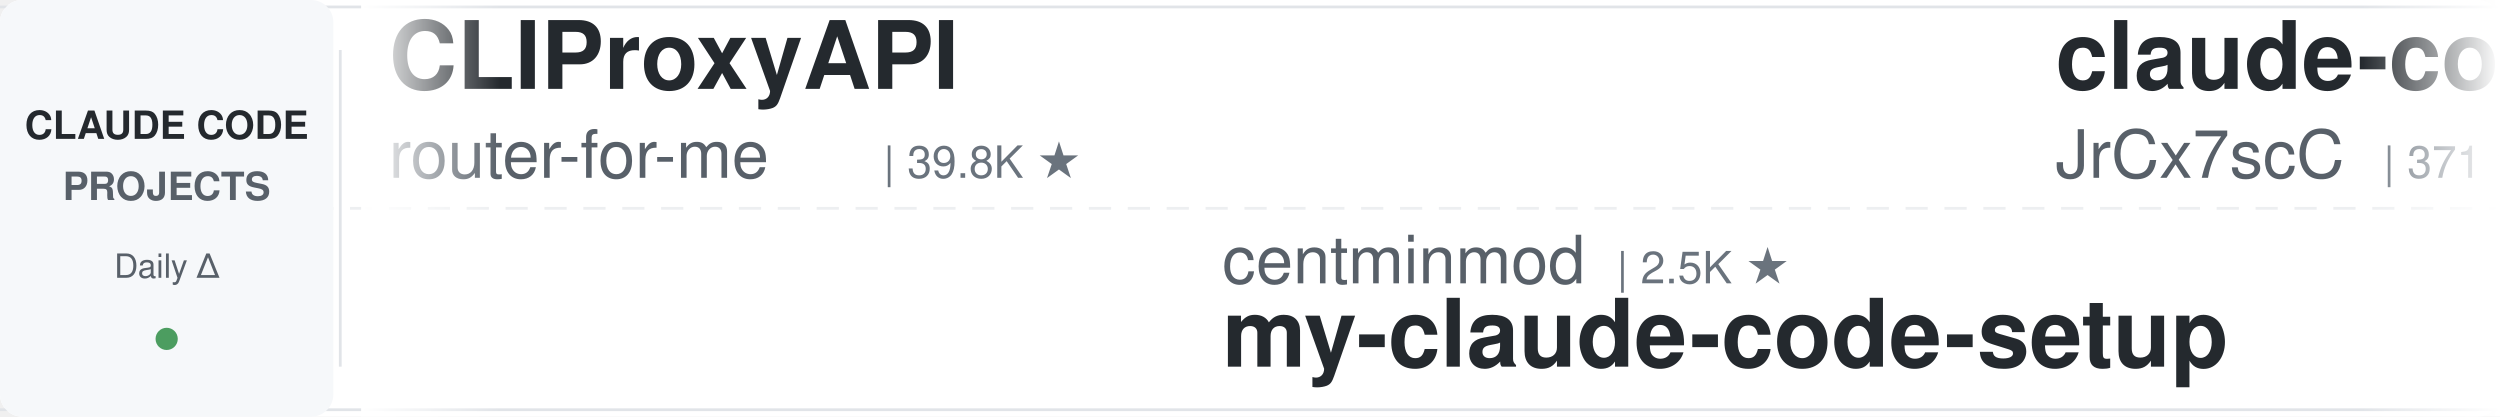
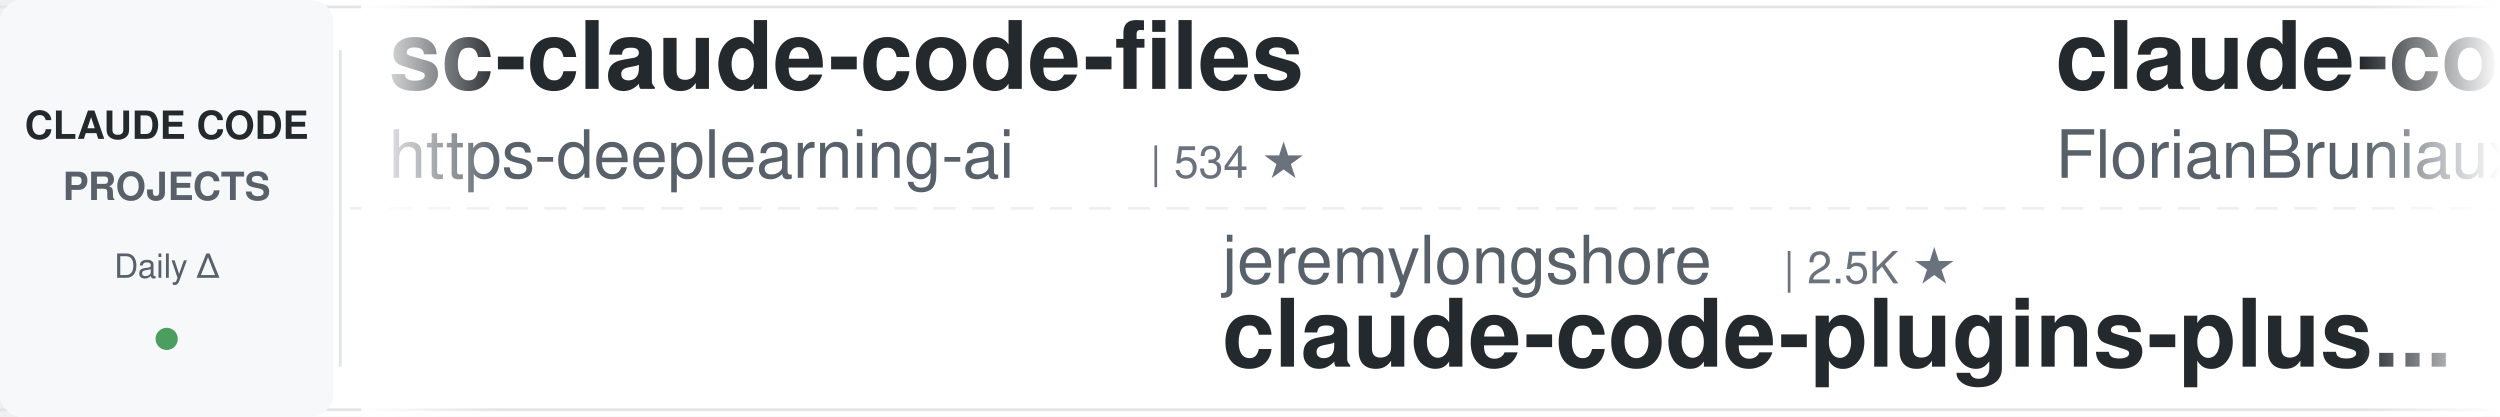
<svg xmlns="http://www.w3.org/2000/svg" width="900" height="150">
  <defs>
    <linearGradient id="leftFade" x1="0%" y1="0%" x2="100%" y2="0%">
      <stop offset="0%" style="stop-color:#ffffff;stop-opacity:1" />
      <stop offset="100%" style="stop-color:#ffffff;stop-opacity:0" />
    </linearGradient>
    <linearGradient id="rightFade" x1="0%" y1="0%" x2="100%" y2="0%">
      <stop offset="0%" style="stop-color:#ffffff;stop-opacity:0" />
      <stop offset="100%" style="stop-color:#ffffff;stop-opacity:1" />
    </linearGradient>
  </defs>
  <rect width="900" height="150" fill="#ffffff" rx="8" />
  <rect x="0" y="2" width="900" height="1" fill="#e1e4e8" />
  <rect x="0" y="147" width="900" height="1" fill="#e1e4e8" />
  <line x1="0" y1="75" x2="900" y2="75" stroke="#e1e4e8" stroke-width="1" stroke-dasharray="8 6" opacity="0.6" />
  <rect x="0" y="0" width="120" height="150" fill="#f6f8fa" rx="8" />
  <text x="60" y="50" font-family="-apple-system, BlinkMacSystemFont, 'Segoe UI', Helvetica, Arial, sans-serif" font-size="14" font-weight="600" fill="#24292e" text-anchor="middle">CLAUDE CODE</text>
  <text x="60" y="72" font-family="-apple-system, BlinkMacSystemFont, 'Segoe UI', Helvetica, Arial, sans-serif" font-size="14" font-weight="600" fill="#586069" text-anchor="middle">PROJECTS</text>
  <text x="60" y="100" font-family="-apple-system, BlinkMacSystemFont, 'Segoe UI', Helvetica, Arial, sans-serif" font-size="12" font-weight="500" fill="#586069" text-anchor="middle">Daily Δ</text>
  <circle cx="60" cy="122" r="4" fill="#22863a" opacity="0.8" />
  <rect x="122" y="18" width="1" height="114" fill="#e1e4e8" />
  <clipPath id="tickerClip">
    <rect x="130" y="0" width="770" height="150" />
  </clipPath>
  <g clip-path="url(#tickerClip)">
    <g id="tickerItems">
      <animateTransform attributeName="transform" attributeType="XML" type="translate" from="0 0" to="-3000 0" dur="54s" repeatCount="indefinite" />
      <g transform="translate(0, 0)">
+         <text x="140" y="32" font-family="-apple-system, BlinkMacSystemFont, 'Segoe UI', Helvetica, Arial, sans-serif" font-size="34" font-weight="600" fill="#24292e">sc-claude-code-files</text>
+         <text x="140" y="64" font-family="-apple-system, BlinkMacSystemFont, 'Segoe UI', Helvetica, Arial, sans-serif" font-size="24" font-weight="400" fill="#586069">https-deeplearning-ai</text>
+         <text x="414" y="64" font-family="-apple-system, BlinkMacSystemFont, 'Segoe UI', Helvetica, Arial, sans-serif" font-size="16" font-weight="500" fill="#6a737d">| 534 ★</text>
+       </g>
+       <g transform="translate(300, 0)">
+         <text x="140" y="102" font-family="-apple-system, BlinkMacSystemFont, 'Segoe UI', Helvetica, Arial, sans-serif" font-size="24" font-weight="400" fill="#586069">jeremylongshore</text>
+         <text x="342" y="102" font-family="-apple-system, BlinkMacSystemFont, 'Segoe UI', Helvetica, Arial, sans-serif" font-size="16" font-weight="500" fill="#6a737d">| 2.5K ★</text>
+         <text x="140" y="132" font-family="-apple-system, BlinkMacSystemFont, 'Segoe UI', Helvetica, Arial, sans-serif" font-size="34" font-weight="600" fill="#24292e">claude-code-plugins-plus...</text>
+       </g>
+       <g transform="translate(600, 0)">
+         <text x="140" y="32" font-family="-apple-system, BlinkMacSystemFont, 'Segoe UI', Helvetica, Arial, sans-serif" font-size="34" font-weight="600" fill="#24292e">claude-code-ultimate-gui...</text>
+         <text x="140" y="64" font-family="-apple-system, BlinkMacSystemFont, 'Segoe UI', Helvetica, Arial, sans-serif" font-size="24" font-weight="400" fill="#586069">FlorianBruniaux</text>
+         <text x="342" y="64" font-family="-apple-system, BlinkMacSystemFont, 'Segoe UI', Helvetica, Arial, sans-serif" font-size="16" font-weight="500" fill="#6a737d">| 5.4K ★</text>
+       </g>
+       <g transform="translate(900, 0)">
+         <text x="140" y="102" font-family="-apple-system, BlinkMacSystemFont, 'Segoe UI', Helvetica, Arial, sans-serif" font-size="24" font-weight="400" fill="#586069">centminmod</text>
+         <text x="282" y="102" font-family="-apple-system, BlinkMacSystemFont, 'Segoe UI', Helvetica, Arial, sans-serif" font-size="16" font-weight="500" fill="#6a737d">| 2.5K ★</text>
+         <text x="140" y="132" font-family="-apple-system, BlinkMacSystemFont, 'Segoe UI', Helvetica, Arial, sans-serif" font-size="34" font-weight="600" fill="#24292e">my-claude-code-setup</text>
+       </g>
+       <g transform="translate(1200, 0)">
+         <text x="140" y="32" font-family="-apple-system, BlinkMacSystemFont, 'Segoe UI', Helvetica, Arial, sans-serif" font-size="34" font-weight="600" fill="#24292e">claude-code-source</text>
+         <text x="140" y="64" font-family="-apple-system, BlinkMacSystemFont, 'Segoe UI', Helvetica, Arial, sans-serif" font-size="24" font-weight="400" fill="#586069">JrCx7scC</text>
+         <text x="258" y="64" font-family="-apple-system, BlinkMacSystemFont, 'Segoe UI', Helvetica, Arial, sans-serif" font-size="16" font-weight="500" fill="#6a737d">| 371 ★</text>
+       </g>
+       <g transform="translate(1500, 0)">
+         <text x="140" y="102" font-family="-apple-system, BlinkMacSystemFont, 'Segoe UI', Helvetica, Arial, sans-serif" font-size="24" font-weight="400" fill="#586069">anthropics</text>
+         <text x="282" y="102" font-family="-apple-system, BlinkMacSystemFont, 'Segoe UI', Helvetica, Arial, sans-serif" font-size="16" font-weight="500" fill="#6a737d">| 160.2K ★</text>
+         <text x="140" y="132" font-family="-apple-system, BlinkMacSystemFont, 'Segoe UI', Helvetica, Arial, sans-serif" font-size="34" font-weight="600" fill="#24292e">skills</text>
+       </g>
+       <g transform="translate(1800, 0)">
        <text x="140" y="32" font-family="-apple-system, BlinkMacSystemFont, 'Segoe UI', Helvetica, Arial, sans-serif" font-size="34" font-weight="600" fill="#24292e">CLIProxyAPI</text>
        <text x="140" y="64" font-family="-apple-system, BlinkMacSystemFont, 'Segoe UI', Helvetica, Arial, sans-serif" font-size="24" font-weight="400" fill="#586069">router-for-me</text>
        <text x="318" y="64" font-family="-apple-system, BlinkMacSystemFont, 'Segoe UI', Helvetica, Arial, sans-serif" font-size="16" font-weight="500" fill="#6a737d">| 39.8K ★</text>
      </g>
-       <g transform="translate(300, 0)">
+       <g transform="translate(2100, 0)">
+         <text x="140" y="102" font-family="-apple-system, BlinkMacSystemFont, 'Segoe UI', Helvetica, Arial, sans-serif" font-size="24" font-weight="400" fill="#586069">Cranot</text>
+         <text x="234" y="102" font-family="-apple-system, BlinkMacSystemFont, 'Segoe UI', Helvetica, Arial, sans-serif" font-size="16" font-weight="500" fill="#6a737d">| 2.8K ★</text>
+         <text x="140" y="132" font-family="-apple-system, BlinkMacSystemFont, 'Segoe UI', Helvetica, Arial, sans-serif" font-size="34" font-weight="600" fill="#24292e">claude-code-guide</text>
+       </g>
+       <g transform="translate(2400, 0)">
+         <text x="140" y="32" font-family="-apple-system, BlinkMacSystemFont, 'Segoe UI', Helvetica, Arial, sans-serif" font-size="34" font-weight="600" fill="#24292e">claude-code-from-scratch</text>
+         <text x="140" y="64" font-family="-apple-system, BlinkMacSystemFont, 'Segoe UI', Helvetica, Arial, sans-serif" font-size="24" font-weight="400" fill="#586069">Windy3f3f3f3f</text>
+         <text x="318" y="64" font-family="-apple-system, BlinkMacSystemFont, 'Segoe UI', Helvetica, Arial, sans-serif" font-size="16" font-weight="500" fill="#6a737d">| 2.2K ★</text>
+       </g>
+       <g transform="translate(2700, 0)">
+         <text x="140" y="102" font-family="-apple-system, BlinkMacSystemFont, 'Segoe UI', Helvetica, Arial, sans-serif" font-size="24" font-weight="400" fill="#586069">SeemSeam</text>
+         <text x="258" y="102" font-family="-apple-system, BlinkMacSystemFont, 'Segoe UI', Helvetica, Arial, sans-serif" font-size="16" font-weight="500" fill="#6a737d">| 3.2K ★</text>
+         <text x="140" y="132" font-family="-apple-system, BlinkMacSystemFont, 'Segoe UI', Helvetica, Arial, sans-serif" font-size="34" font-weight="600" fill="#24292e">claude_codex_bridge</text>
+       </g>
+       <g transform="translate(3000, 0)">
+         <text x="140" y="32" font-family="-apple-system, BlinkMacSystemFont, 'Segoe UI', Helvetica, Arial, sans-serif" font-size="34" font-weight="600" fill="#24292e">sc-claude-code-files</text>
+         <text x="140" y="64" font-family="-apple-system, BlinkMacSystemFont, 'Segoe UI', Helvetica, Arial, sans-serif" font-size="24" font-weight="400" fill="#586069">https-deeplearning-ai</text>
+         <text x="414" y="64" font-family="-apple-system, BlinkMacSystemFont, 'Segoe UI', Helvetica, Arial, sans-serif" font-size="16" font-weight="500" fill="#6a737d">| 534 ★</text>
+       </g>
+       <g transform="translate(3300, 0)">
+         <text x="140" y="102" font-family="-apple-system, BlinkMacSystemFont, 'Segoe UI', Helvetica, Arial, sans-serif" font-size="24" font-weight="400" fill="#586069">jeremylongshore</text>
+         <text x="342" y="102" font-family="-apple-system, BlinkMacSystemFont, 'Segoe UI', Helvetica, Arial, sans-serif" font-size="16" font-weight="500" fill="#6a737d">| 2.5K ★</text>
+         <text x="140" y="132" font-family="-apple-system, BlinkMacSystemFont, 'Segoe UI', Helvetica, Arial, sans-serif" font-size="34" font-weight="600" fill="#24292e">claude-code-plugins-plus...</text>
+       </g>
+       <g transform="translate(3600, 0)">
+         <text x="140" y="32" font-family="-apple-system, BlinkMacSystemFont, 'Segoe UI', Helvetica, Arial, sans-serif" font-size="34" font-weight="600" fill="#24292e">claude-code-ultimate-gui...</text>
+         <text x="140" y="64" font-family="-apple-system, BlinkMacSystemFont, 'Segoe UI', Helvetica, Arial, sans-serif" font-size="24" font-weight="400" fill="#586069">FlorianBruniaux</text>
+         <text x="342" y="64" font-family="-apple-system, BlinkMacSystemFont, 'Segoe UI', Helvetica, Arial, sans-serif" font-size="16" font-weight="500" fill="#6a737d">| 5.4K ★</text>
+       </g>
+       <g transform="translate(3900, 0)">
        <text x="140" y="102" font-family="-apple-system, BlinkMacSystemFont, 'Segoe UI', Helvetica, Arial, sans-serif" font-size="24" font-weight="400" fill="#586069">centminmod</text>
        <text x="282" y="102" font-family="-apple-system, BlinkMacSystemFont, 'Segoe UI', Helvetica, Arial, sans-serif" font-size="16" font-weight="500" fill="#6a737d">| 2.5K ★</text>
        <text x="140" y="132" font-family="-apple-system, BlinkMacSystemFont, 'Segoe UI', Helvetica, Arial, sans-serif" font-size="34" font-weight="600" fill="#24292e">my-claude-code-setup</text>
-       </g>
-       <g transform="translate(600, 0)">
-         <text x="140" y="32" font-family="-apple-system, BlinkMacSystemFont, 'Segoe UI', Helvetica, Arial, sans-serif" font-size="34" font-weight="600" fill="#24292e">claude-code-source</text>
-         <text x="140" y="64" font-family="-apple-system, BlinkMacSystemFont, 'Segoe UI', Helvetica, Arial, sans-serif" font-size="24" font-weight="400" fill="#586069">JrCx7scC</text>
-         <text x="258" y="64" font-family="-apple-system, BlinkMacSystemFont, 'Segoe UI', Helvetica, Arial, sans-serif" font-size="16" font-weight="500" fill="#6a737d">| 371 ★</text>
-       </g>
-       <g transform="translate(900, 0)">
-         <text x="140" y="102" font-family="-apple-system, BlinkMacSystemFont, 'Segoe UI', Helvetica, Arial, sans-serif" font-size="24" font-weight="400" fill="#586069">AICoderTudou</text>
-         <text x="306" y="102" font-family="-apple-system, BlinkMacSystemFont, 'Segoe UI', Helvetica, Arial, sans-serif" font-size="16" font-weight="500" fill="#6a737d">| 498 ★</text>
-         <text x="140" y="132" font-family="-apple-system, BlinkMacSystemFont, 'Segoe UI', Helvetica, Arial, sans-serif" font-size="34" font-weight="600" fill="#24292e">claude-code-tudou</text>
-       </g>
-       <g transform="translate(1200, 0)">
-         <text x="140" y="32" font-family="-apple-system, BlinkMacSystemFont, 'Segoe UI', Helvetica, Arial, sans-serif" font-size="34" font-weight="600" fill="#24292e">claude-code-source</text>
-         <text x="140" y="64" font-family="-apple-system, BlinkMacSystemFont, 'Segoe UI', Helvetica, Arial, sans-serif" font-size="24" font-weight="400" fill="#586069">hangsman</text>
-         <text x="258" y="64" font-family="-apple-system, BlinkMacSystemFont, 'Segoe UI', Helvetica, Arial, sans-serif" font-size="16" font-weight="500" fill="#6a737d">| 787 ★</text>
-       </g>
-       <g transform="translate(1500, 0)">
-         <text x="140" y="102" font-family="-apple-system, BlinkMacSystemFont, 'Segoe UI', Helvetica, Arial, sans-serif" font-size="24" font-weight="400" fill="#586069">feiskyer</text>
-         <text x="258" y="102" font-family="-apple-system, BlinkMacSystemFont, 'Segoe UI', Helvetica, Arial, sans-serif" font-size="16" font-weight="500" fill="#6a737d">| 1.6K ★</text>
-         <text x="140" y="132" font-family="-apple-system, BlinkMacSystemFont, 'Segoe UI', Helvetica, Arial, sans-serif" font-size="34" font-weight="600" fill="#24292e">claude-code-settings</text>
-       </g>
-       <g transform="translate(1800, 0)">
-         <text x="140" y="32" font-family="-apple-system, BlinkMacSystemFont, 'Segoe UI', Helvetica, Arial, sans-serif" font-size="34" font-weight="600" fill="#24292e">claude-howto</text>
-         <text x="140" y="64" font-family="-apple-system, BlinkMacSystemFont, 'Segoe UI', Helvetica, Arial, sans-serif" font-size="24" font-weight="400" fill="#586069">luongnv89</text>
-         <text x="270" y="64" font-family="-apple-system, BlinkMacSystemFont, 'Segoe UI', Helvetica, Arial, sans-serif" font-size="16" font-weight="500" fill="#6a737d">| 39.6K ★</text>
-       </g>
-       <g transform="translate(2100, 0)">
-         <text x="140" y="102" font-family="-apple-system, BlinkMacSystemFont, 'Segoe UI', Helvetica, Arial, sans-serif" font-size="24" font-weight="400" fill="#586069">carlvellotti</text>
-         <text x="306" y="102" font-family="-apple-system, BlinkMacSystemFont, 'Segoe UI', Helvetica, Arial, sans-serif" font-size="16" font-weight="500" fill="#6a737d">| 2.1K ★</text>
-         <text x="140" y="132" font-family="-apple-system, BlinkMacSystemFont, 'Segoe UI', Helvetica, Arial, sans-serif" font-size="34" font-weight="600" fill="#24292e">claude-code-pm-course</text>
-       </g>
-       <g transform="translate(2400, 0)">
-         <text x="140" y="32" font-family="-apple-system, BlinkMacSystemFont, 'Segoe UI', Helvetica, Arial, sans-serif" font-size="34" font-weight="600" fill="#24292e">claude-code-source</text>
-         <text x="140" y="64" font-family="-apple-system, BlinkMacSystemFont, 'Segoe UI', Helvetica, Arial, sans-serif" font-size="24" font-weight="400" fill="#586069">AprilNEA</text>
-         <text x="258" y="64" font-family="-apple-system, BlinkMacSystemFont, 'Segoe UI', Helvetica, Arial, sans-serif" font-size="16" font-weight="500" fill="#6a737d">| 390 ★</text>
-       </g>
-       <g transform="translate(2700, 0)">
-         <text x="140" y="102" font-family="-apple-system, BlinkMacSystemFont, 'Segoe UI', Helvetica, Arial, sans-serif" font-size="24" font-weight="400" fill="#586069">FlorianBruniaux</text>
-         <text x="342" y="102" font-family="-apple-system, BlinkMacSystemFont, 'Segoe UI', Helvetica, Arial, sans-serif" font-size="16" font-weight="500" fill="#6a737d">| 5.4K ★</text>
-         <text x="140" y="132" font-family="-apple-system, BlinkMacSystemFont, 'Segoe UI', Helvetica, Arial, sans-serif" font-size="34" font-weight="600" fill="#24292e">claude-code-ultimate-gui...</text>
-       </g>
-       <g transform="translate(3000, 0)">
-         <text x="140" y="32" font-family="-apple-system, BlinkMacSystemFont, 'Segoe UI', Helvetica, Arial, sans-serif" font-size="34" font-weight="600" fill="#24292e">CLIProxyAPI</text>
-         <text x="140" y="64" font-family="-apple-system, BlinkMacSystemFont, 'Segoe UI', Helvetica, Arial, sans-serif" font-size="24" font-weight="400" fill="#586069">router-for-me</text>
-         <text x="318" y="64" font-family="-apple-system, BlinkMacSystemFont, 'Segoe UI', Helvetica, Arial, sans-serif" font-size="16" font-weight="500" fill="#6a737d">| 39.8K ★</text>
-       </g>
-       <g transform="translate(3300, 0)">
-         <text x="140" y="102" font-family="-apple-system, BlinkMacSystemFont, 'Segoe UI', Helvetica, Arial, sans-serif" font-size="24" font-weight="400" fill="#586069">centminmod</text>
-         <text x="282" y="102" font-family="-apple-system, BlinkMacSystemFont, 'Segoe UI', Helvetica, Arial, sans-serif" font-size="16" font-weight="500" fill="#6a737d">| 2.5K ★</text>
-         <text x="140" y="132" font-family="-apple-system, BlinkMacSystemFont, 'Segoe UI', Helvetica, Arial, sans-serif" font-size="34" font-weight="600" fill="#24292e">my-claude-code-setup</text>
-       </g>
-       <g transform="translate(3600, 0)">
-         <text x="140" y="32" font-family="-apple-system, BlinkMacSystemFont, 'Segoe UI', Helvetica, Arial, sans-serif" font-size="34" font-weight="600" fill="#24292e">claude-code-source</text>
-         <text x="140" y="64" font-family="-apple-system, BlinkMacSystemFont, 'Segoe UI', Helvetica, Arial, sans-serif" font-size="24" font-weight="400" fill="#586069">JrCx7scC</text>
-         <text x="258" y="64" font-family="-apple-system, BlinkMacSystemFont, 'Segoe UI', Helvetica, Arial, sans-serif" font-size="16" font-weight="500" fill="#6a737d">| 371 ★</text>
-       </g>
-       <g transform="translate(3900, 0)">
-         <text x="140" y="102" font-family="-apple-system, BlinkMacSystemFont, 'Segoe UI', Helvetica, Arial, sans-serif" font-size="24" font-weight="400" fill="#586069">AICoderTudou</text>
-         <text x="306" y="102" font-family="-apple-system, BlinkMacSystemFont, 'Segoe UI', Helvetica, Arial, sans-serif" font-size="16" font-weight="500" fill="#6a737d">| 498 ★</text>
-         <text x="140" y="132" font-family="-apple-system, BlinkMacSystemFont, 'Segoe UI', Helvetica, Arial, sans-serif" font-size="34" font-weight="600" fill="#24292e">claude-code-tudou</text>
      </g>
    </g>
  </g>
  <rect x="130" y="0" width="50" height="150" fill="url(#leftFade)" />
  <rect x="850" y="0" width="50" height="150" fill="url(#rightFade)" />
</svg>
